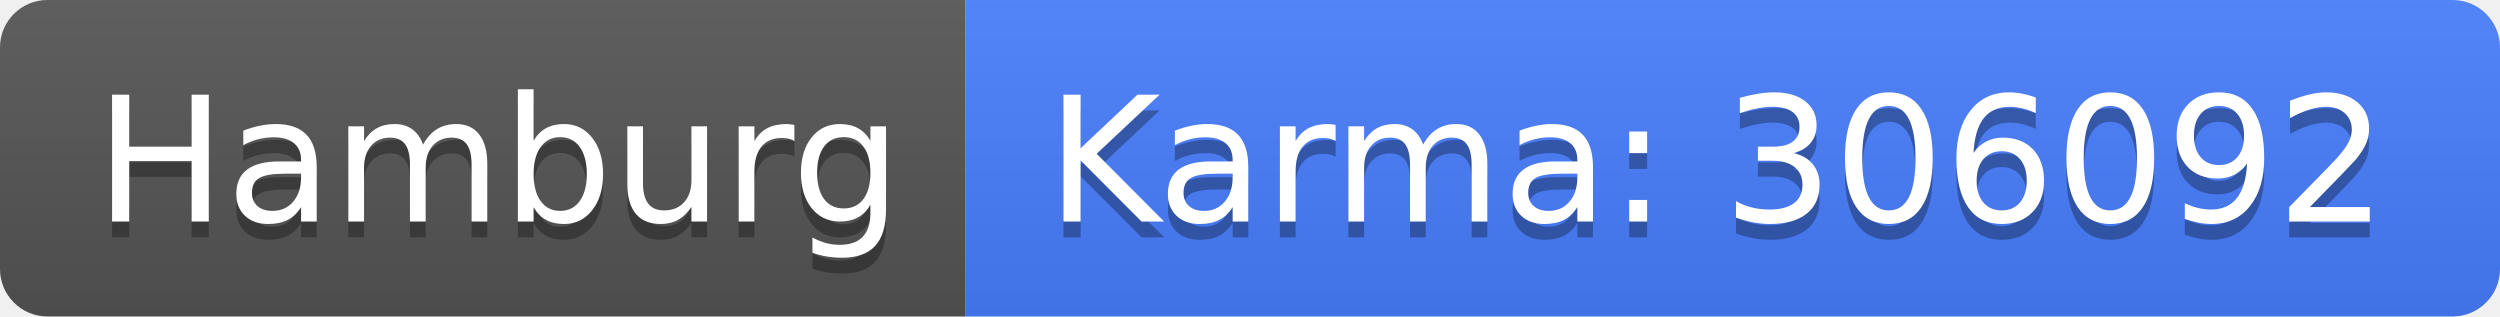
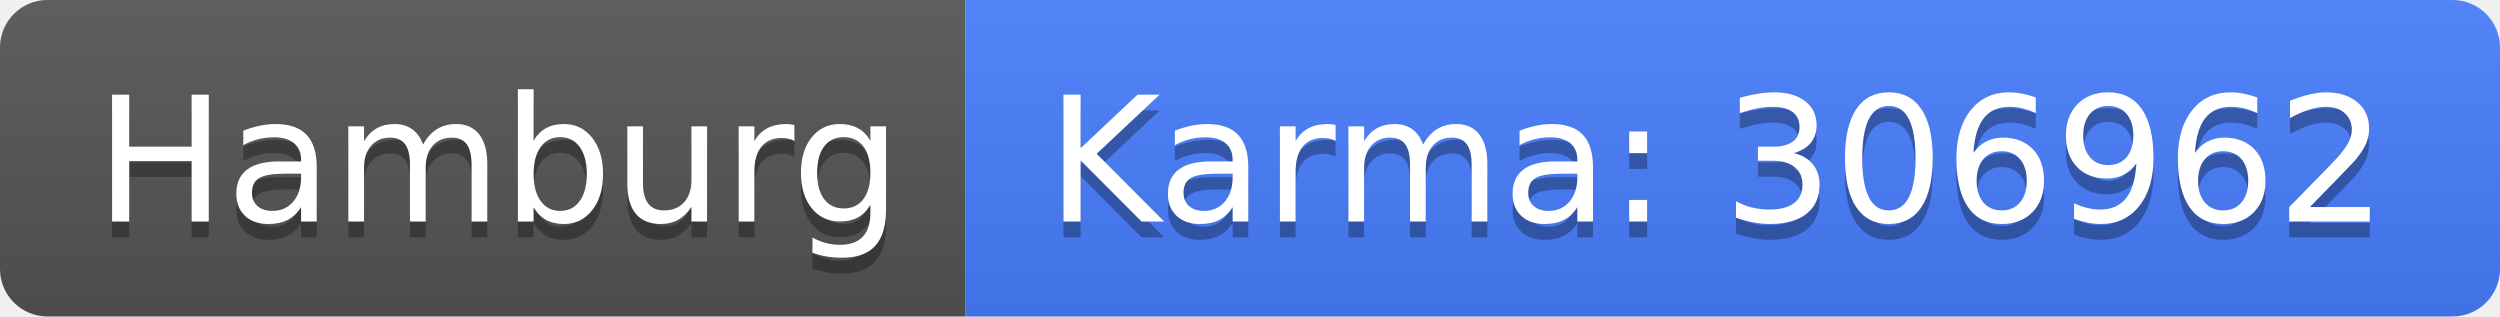
<svg xmlns="http://www.w3.org/2000/svg" width="158" height="20">
  <linearGradient id="b" x2="0" y2="100%">
    <stop offset="0" stop-color="#bbb" stop-opacity=".1" />
    <stop offset="1" stop-opacity=".1" />
  </linearGradient>
  <clipPath id="a">
    <rect width="158" height="20" rx="3" fill="#fff" />
  </clipPath>
  <g clip-path="url(#a)">
    <path fill="#555" d="M0 0h61v20H0z" />
    <path fill="#477eff" d="M61 0h97v20H61z" />
    <path fill="url(#b)" d="M0 0h158v20H0z" />
  </g>
  <g fill="#fff" text-anchor="middle" font-family="DejaVu Sans,Verdana,Geneva,sans-serif" font-size="110">
    <text x="315" y="150" fill="#010101" fill-opacity=".3" transform="scale(.1)" textLength="510">Hamburg</text>
    <text x="315" y="140" transform="scale(.1)" textLength="510">Hamburg</text>
-     <text x="1085" y="150" fill="#010101" fill-opacity=".3" transform="scale(.1)" textLength="870">Karma: 306092</text>
-     <text x="1085" y="140" transform="scale(.1)" textLength="870">Karma: 306092</text>
+     <text x="1085" y="150" fill="#010101" fill-opacity=".3" transform="scale(.1)" textLength="870">Karma: 306962</text>
+     <text x="1085" y="140" transform="scale(.1)" textLength="870">Karma: 306962</text>
  </g>
</svg>
